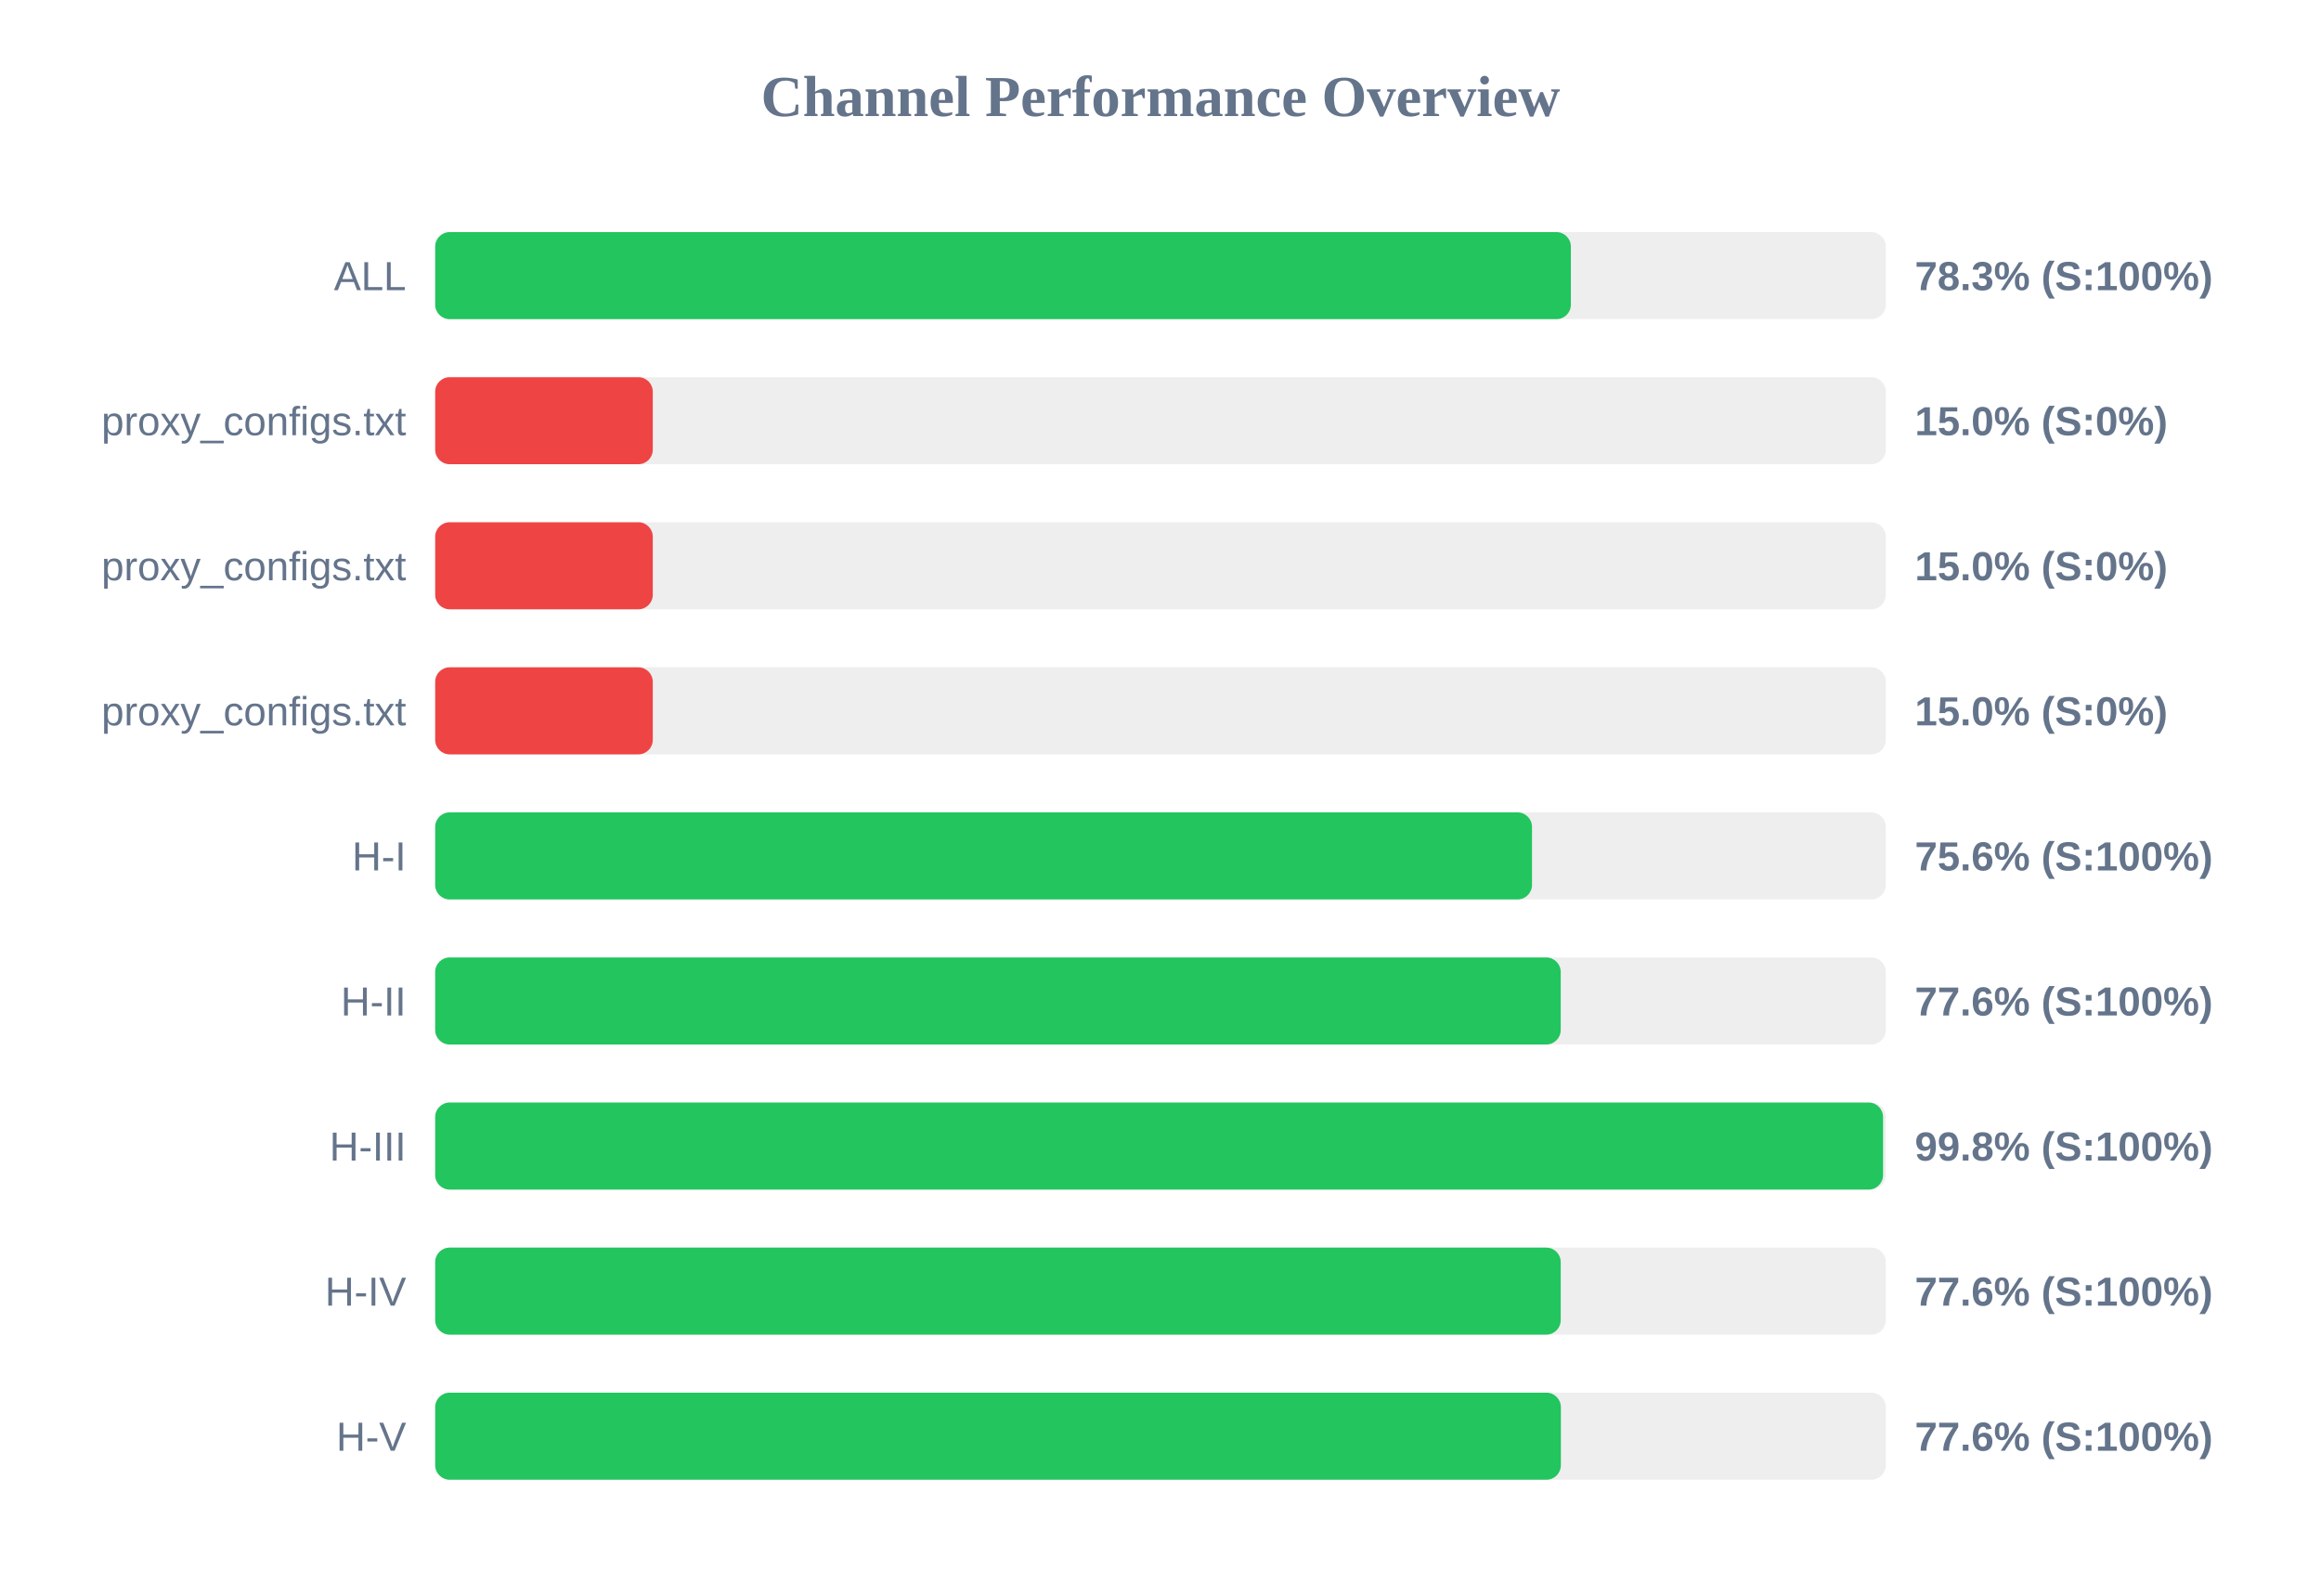
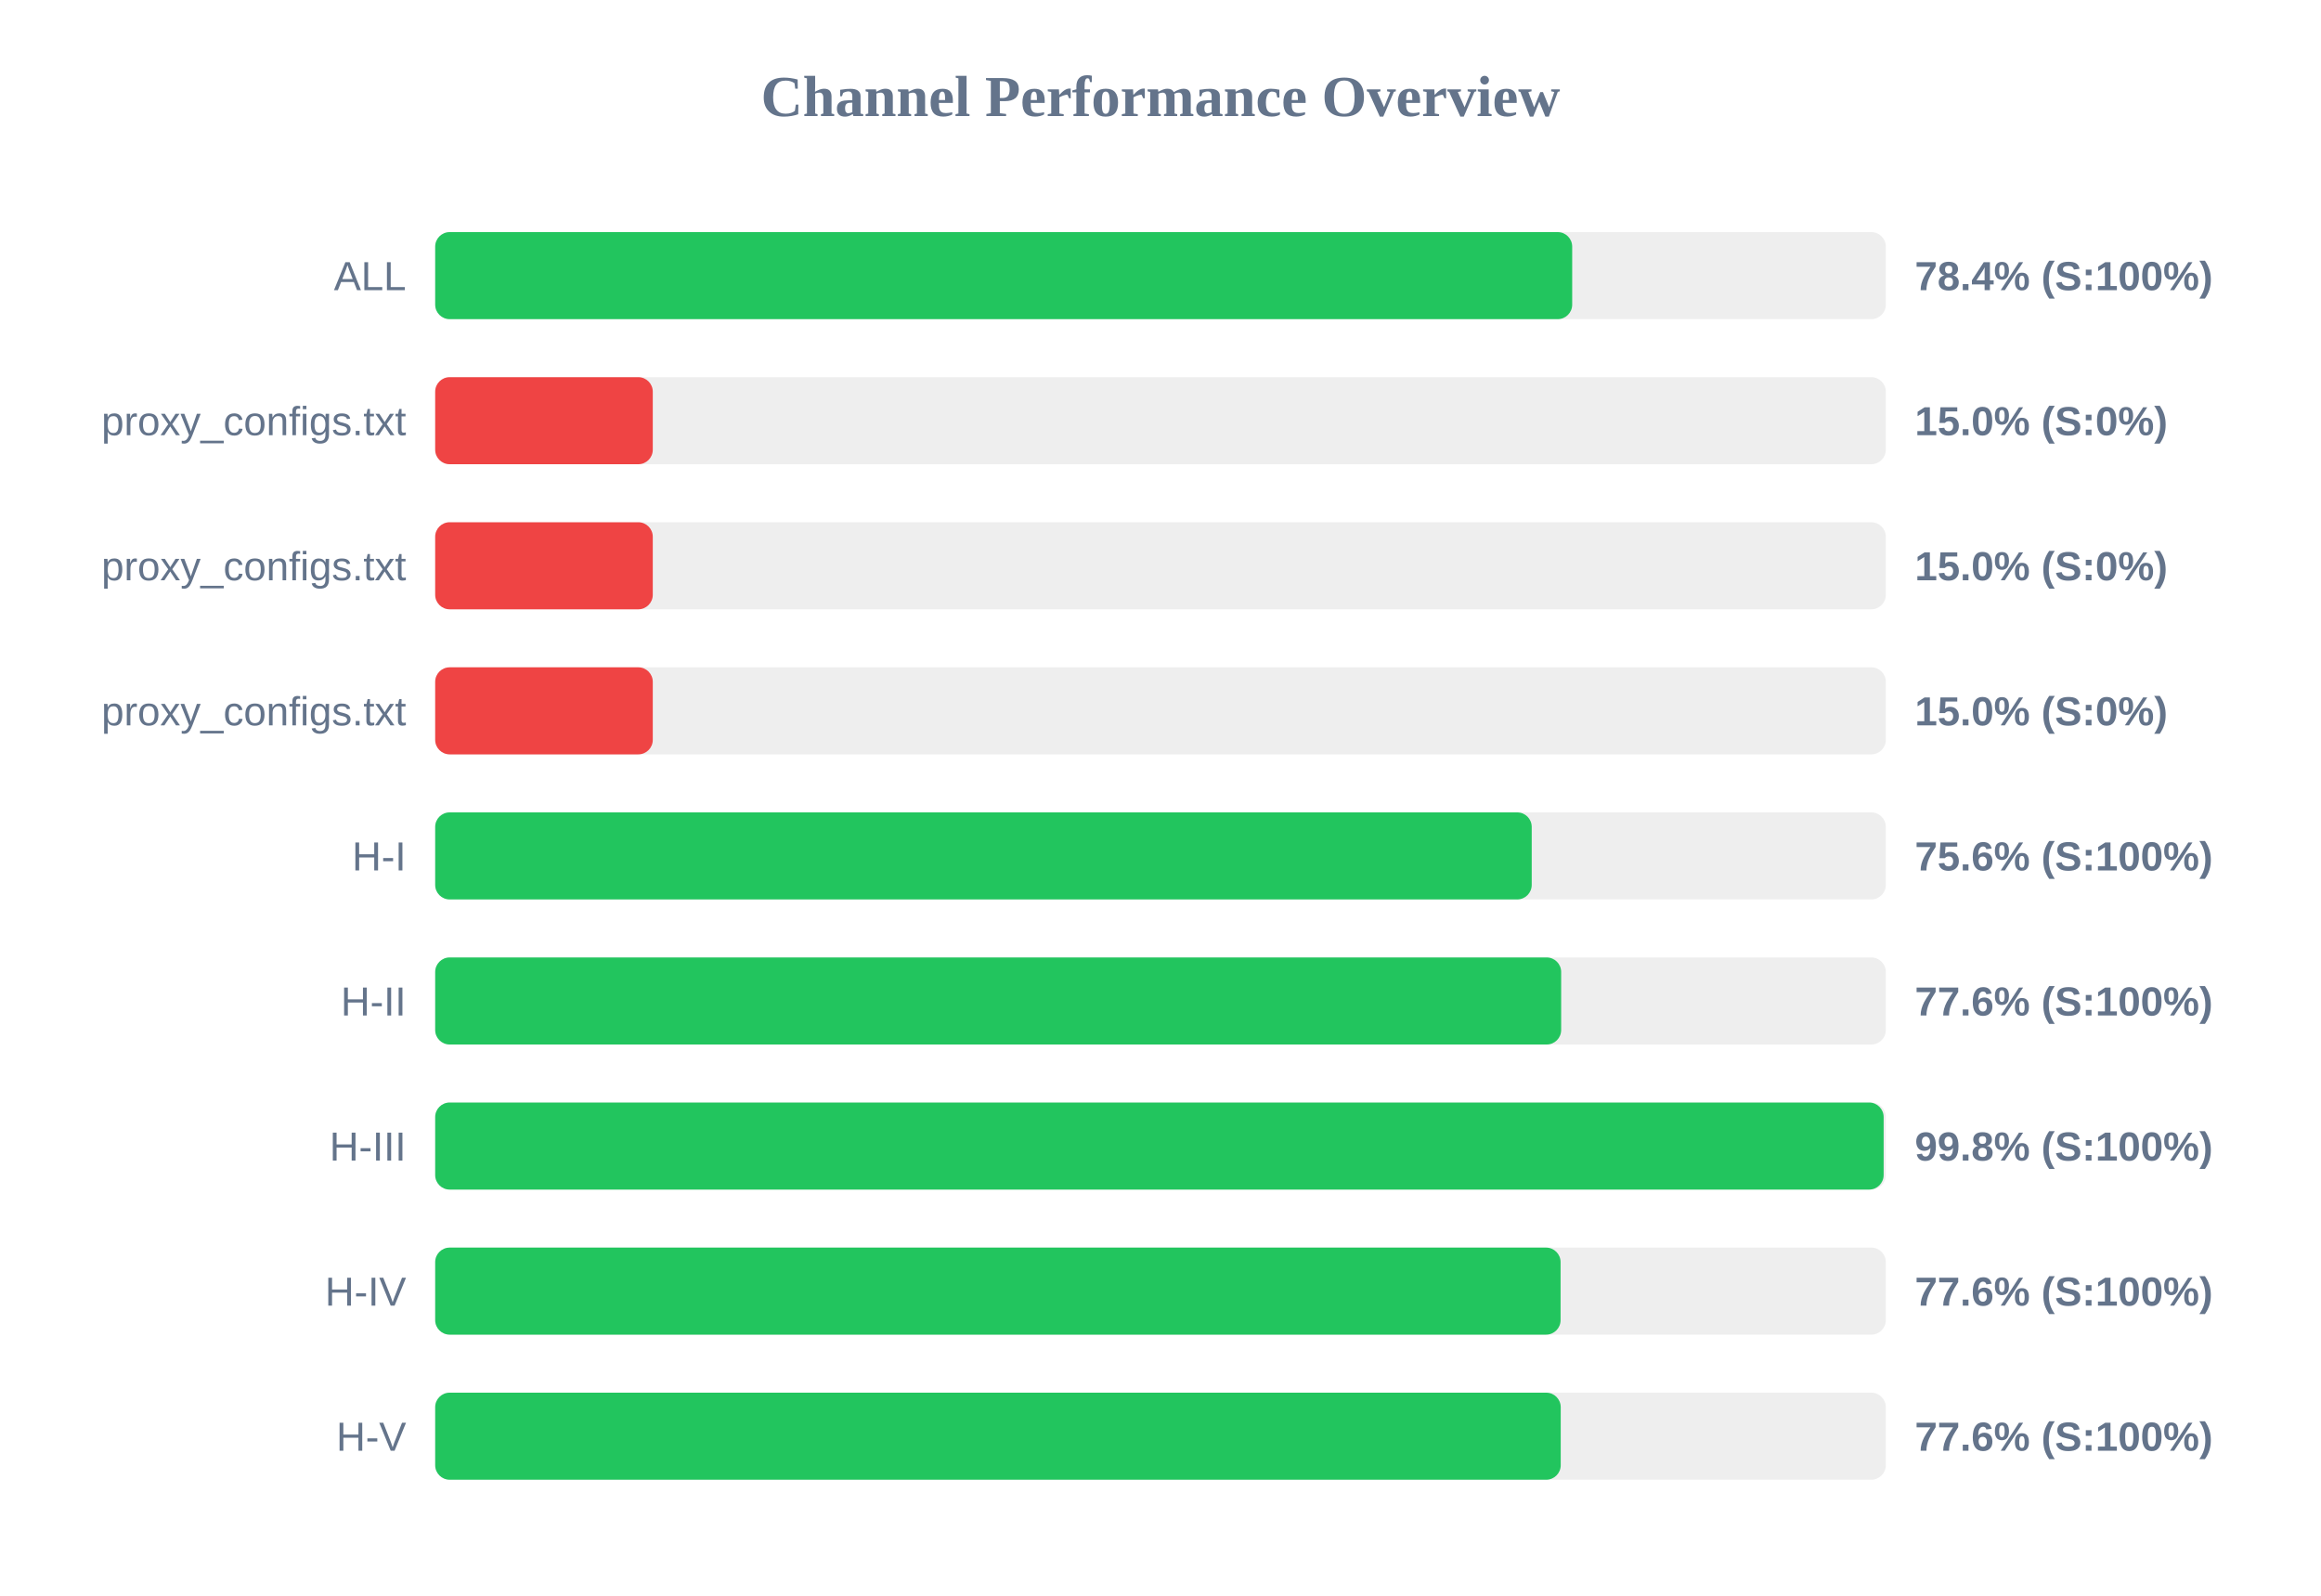
<svg xmlns="http://www.w3.org/2000/svg" width="800" height="550" version="1.1">
  <style>
        .row { font: 14px Arial; fill: #64748b; }
        .score { font: bold 14px Arial; fill: #64748b; }
    </style>
  <text x="400" y="40" text-anchor="middle" font-size="20px" font-weight="bold" fill="#64748b">Channel Performance Overview</text>
  <rect x="150" y="80" width="500" height="30" fill="#eee" rx="5" />
-   <rect x="150" y="80" width="391.45" height="30" fill="#22c55e" rx="5" />
+   <rect x="150" y="80" width="391.9" height="30" fill="#22c55e" rx="5" />
  <text x="140" y="100" text-anchor="end" class="row">ALL</text>
-   <text x="660" y="100" text-anchor="start" class="score">78.3% (S:100%)</text>
+   <text x="660" y="100" text-anchor="start" class="score">78.4% (S:100%)</text>
  <rect x="150" y="130" width="500" height="30" fill="#eee" rx="5" />
  <rect x="150" y="130" width="75.0" height="30" fill="#ef4444" rx="5" />
  <text x="140" y="150" text-anchor="end" class="row">proxy_configs.txt</text>
  <text x="660" y="150" text-anchor="start" class="score">15.0% (S:0%)</text>
  <rect x="150" y="180" width="500" height="30" fill="#eee" rx="5" />
  <rect x="150" y="180" width="75.0" height="30" fill="#ef4444" rx="5" />
  <text x="140" y="200" text-anchor="end" class="row">proxy_configs.txt</text>
  <text x="660" y="200" text-anchor="start" class="score">15.0% (S:0%)</text>
  <rect x="150" y="230" width="500" height="30" fill="#eee" rx="5" />
  <rect x="150" y="230" width="75.0" height="30" fill="#ef4444" rx="5" />
  <text x="140" y="250" text-anchor="end" class="row">proxy_configs.txt</text>
  <text x="660" y="250" text-anchor="start" class="score">15.0% (S:0%)</text>
  <rect x="150" y="280" width="500" height="30" fill="#eee" rx="5" />
-   <rect x="150" y="280" width="378.05" height="30" fill="#22c55e" rx="5" />
+   <rect x="150" y="280" width="377.95" height="30" fill="#22c55e" rx="5" />
  <text x="140" y="300" text-anchor="end" class="row">H-I</text>
  <text x="660" y="300" text-anchor="start" class="score">75.6% (S:100%)</text>
  <rect x="150" y="330" width="500" height="30" fill="#eee" rx="5" />
-   <rect x="150" y="330" width="387.95" height="30" fill="#22c55e" rx="5" />
+   <rect x="150" y="330" width="388.1" height="30" fill="#22c55e" rx="5" />
  <text x="140" y="350" text-anchor="end" class="row">H-II</text>
  <text x="660" y="350" text-anchor="start" class="score">77.6% (S:100%)</text>
  <rect x="150" y="380" width="500" height="30" fill="#eee" rx="5" />
-   <rect x="150" y="380" width="499.05" height="30" fill="#22c55e" rx="5" />
+   <rect x="150" y="380" width="499.25" height="30" fill="#22c55e" rx="5" />
  <text x="140" y="400" text-anchor="end" class="row">H-III</text>
  <text x="660" y="400" text-anchor="start" class="score">99.8% (S:100%)</text>
  <rect x="150" y="430" width="500" height="30" fill="#eee" rx="5" />
-   <rect x="150" y="430" width="387.95" height="30" fill="#22c55e" rx="5" />
+   <rect x="150" y="430" width="387.9" height="30" fill="#22c55e" rx="5" />
  <text x="140" y="450" text-anchor="end" class="row">H-IV</text>
  <text x="660" y="450" text-anchor="start" class="score">77.6% (S:100%)</text>
  <rect x="150" y="480" width="500" height="30" fill="#eee" rx="5" />
-   <rect x="150" y="480" width="388.0" height="30" fill="#22c55e" rx="5" />
+   <rect x="150" y="480" width="387.95" height="30" fill="#22c55e" rx="5" />
  <text x="140" y="500" text-anchor="end" class="row">H-V</text>
  <text x="660" y="500" text-anchor="start" class="score">77.6% (S:100%)</text>
</svg>
